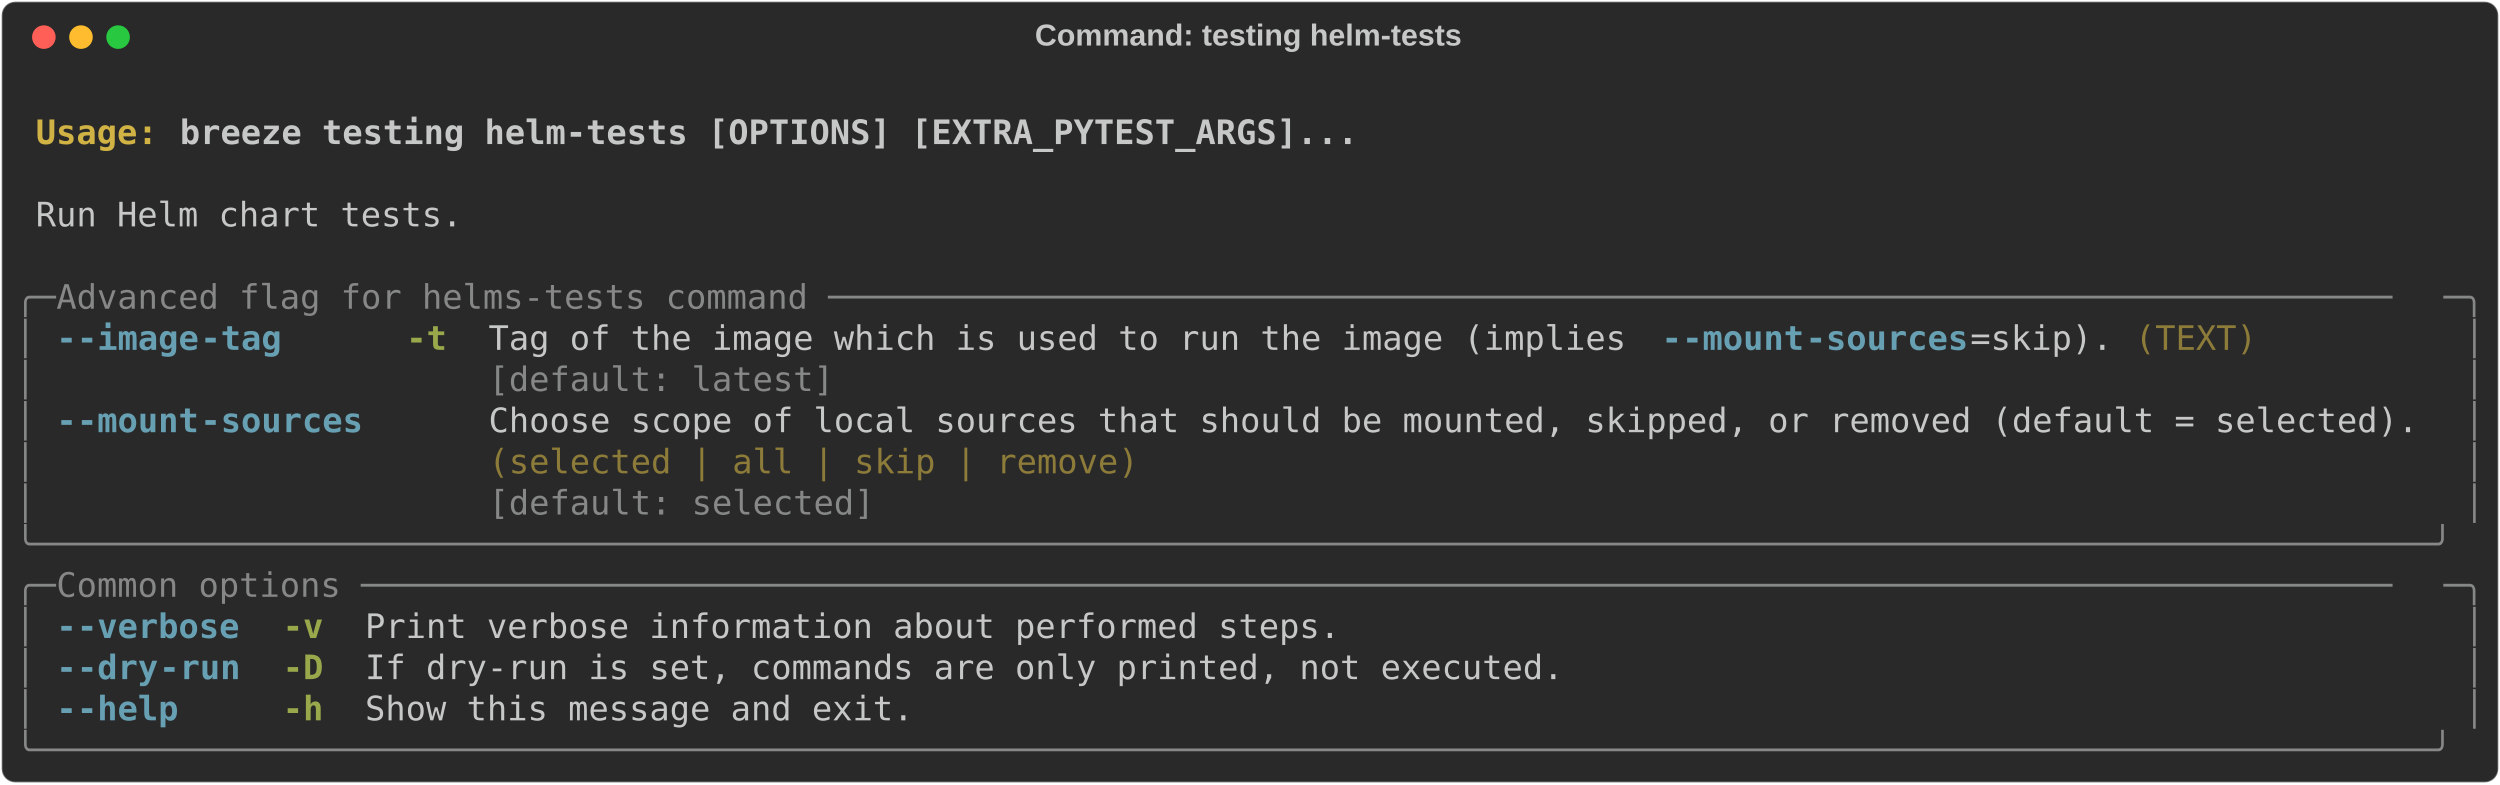
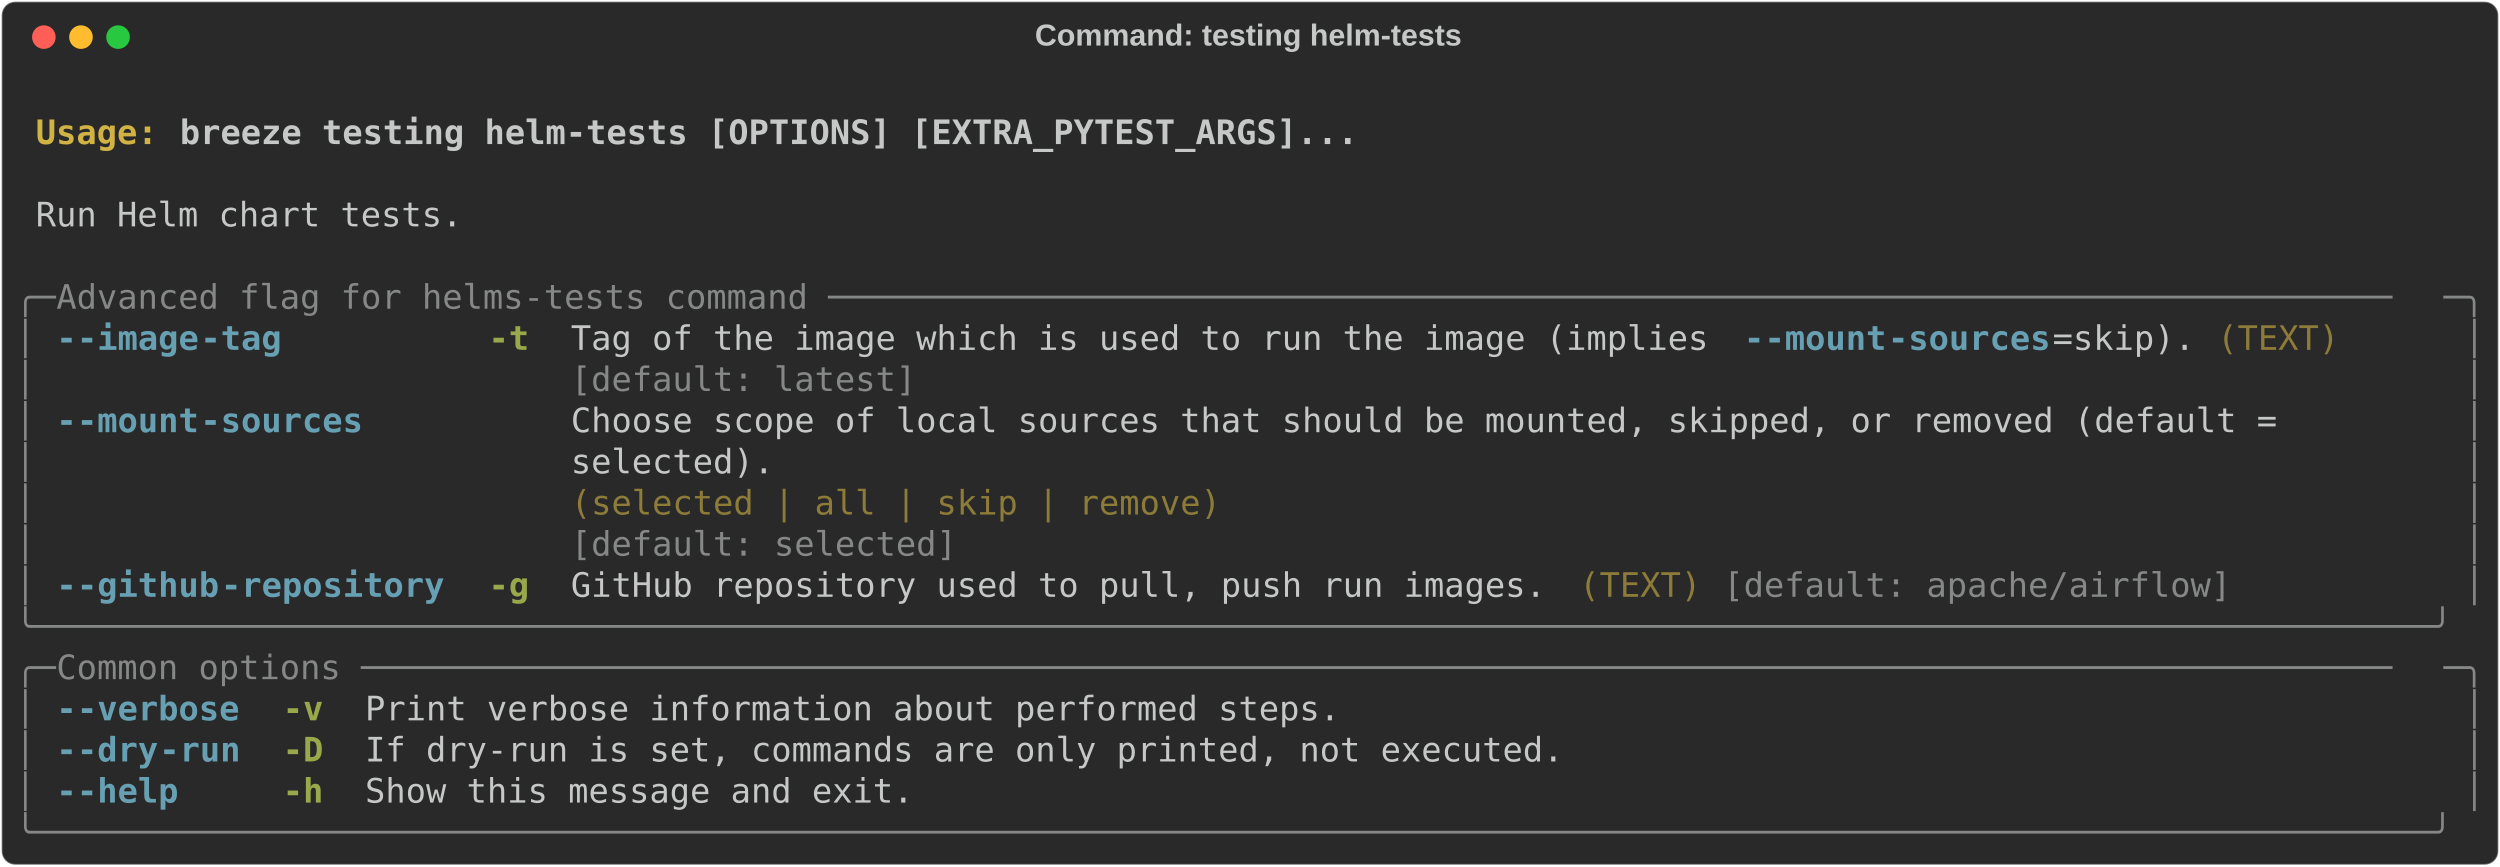
- <svg xmlns="http://www.w3.org/2000/svg" class="rich-terminal" viewBox="0 0 1482 464.8">
+ <svg xmlns="http://www.w3.org/2000/svg" class="rich-terminal" viewBox="0 0 1482 513.6">
  <style>

    @font-face {
        font-family: "Fira Code";
        src: local("FiraCode-Regular"),
                url("https://cdnjs.cloudflare.com/ajax/libs/firacode/6.2.0/woff2/FiraCode-Regular.woff2") format("woff2"),
                url("https://cdnjs.cloudflare.com/ajax/libs/firacode/6.2.0/woff/FiraCode-Regular.woff") format("woff");
        font-style: normal;
        font-weight: 400;
    }
    @font-face {
        font-family: "Fira Code";
        src: local("FiraCode-Bold"),
                url("https://cdnjs.cloudflare.com/ajax/libs/firacode/6.2.0/woff2/FiraCode-Bold.woff2") format("woff2"),
                url("https://cdnjs.cloudflare.com/ajax/libs/firacode/6.2.0/woff/FiraCode-Bold.woff") format("woff");
        font-style: bold;
        font-weight: 700;
    }

-     .terminal-3389963434-matrix {
+     .terminal-1053162087-matrix {
        font-family: Fira Code, monospace;
        font-size: 20px;
        line-height: 24.4px;
        font-variant-east-asian: full-width;
    }

-     .terminal-3389963434-title {
+     .terminal-1053162087-title {
        font-size: 18px;
        font-weight: bold;
        font-family: arial;
    }

-     .terminal-3389963434-r1 { fill: #c5c8c6;font-weight: bold }
- .terminal-3389963434-r2 { fill: #c5c8c6 }
- .terminal-3389963434-r3 { fill: #d0b344;font-weight: bold }
- .terminal-3389963434-r4 { fill: #868887 }
- .terminal-3389963434-r5 { fill: #68a0b3;font-weight: bold }
- .terminal-3389963434-r6 { fill: #98a84b;font-weight: bold }
- .terminal-3389963434-r7 { fill: #8d7b39 }
+     .terminal-1053162087-r1 { fill: #c5c8c6;font-weight: bold }
+ .terminal-1053162087-r2 { fill: #c5c8c6 }
+ .terminal-1053162087-r3 { fill: #d0b344;font-weight: bold }
+ .terminal-1053162087-r4 { fill: #868887 }
+ .terminal-1053162087-r5 { fill: #68a0b3;font-weight: bold }
+ .terminal-1053162087-r6 { fill: #98a84b;font-weight: bold }
+ .terminal-1053162087-r7 { fill: #8d7b39 }
    </style>
  <defs>
-     <clipPath id="terminal-3389963434-clip-terminal">
-       <rect x="0" y="0" width="1463.0" height="413.8" />
-     </clipPath>
-     <clipPath id="terminal-3389963434-line-0">
+     <clipPath id="terminal-1053162087-clip-terminal">
+       <rect x="0" y="0" width="1463.0" height="462.6" />
+     </clipPath>
+     <clipPath id="terminal-1053162087-line-0">
      <rect x="0" y="1.5" width="1464" height="24.65" />
    </clipPath>
-     <clipPath id="terminal-3389963434-line-1">
+     <clipPath id="terminal-1053162087-line-1">
      <rect x="0" y="25.9" width="1464" height="24.65" />
    </clipPath>
-     <clipPath id="terminal-3389963434-line-2">
+     <clipPath id="terminal-1053162087-line-2">
      <rect x="0" y="50.3" width="1464" height="24.65" />
    </clipPath>
-     <clipPath id="terminal-3389963434-line-3">
+     <clipPath id="terminal-1053162087-line-3">
      <rect x="0" y="74.7" width="1464" height="24.65" />
    </clipPath>
-     <clipPath id="terminal-3389963434-line-4">
+     <clipPath id="terminal-1053162087-line-4">
      <rect x="0" y="99.1" width="1464" height="24.65" />
    </clipPath>
-     <clipPath id="terminal-3389963434-line-5">
+     <clipPath id="terminal-1053162087-line-5">
      <rect x="0" y="123.5" width="1464" height="24.65" />
    </clipPath>
-     <clipPath id="terminal-3389963434-line-6">
+     <clipPath id="terminal-1053162087-line-6">
      <rect x="0" y="147.9" width="1464" height="24.65" />
    </clipPath>
-     <clipPath id="terminal-3389963434-line-7">
+     <clipPath id="terminal-1053162087-line-7">
      <rect x="0" y="172.3" width="1464" height="24.65" />
    </clipPath>
-     <clipPath id="terminal-3389963434-line-8">
+     <clipPath id="terminal-1053162087-line-8">
      <rect x="0" y="196.7" width="1464" height="24.65" />
    </clipPath>
-     <clipPath id="terminal-3389963434-line-9">
+     <clipPath id="terminal-1053162087-line-9">
      <rect x="0" y="221.1" width="1464" height="24.65" />
    </clipPath>
-     <clipPath id="terminal-3389963434-line-10">
+     <clipPath id="terminal-1053162087-line-10">
      <rect x="0" y="245.5" width="1464" height="24.65" />
    </clipPath>
-     <clipPath id="terminal-3389963434-line-11">
+     <clipPath id="terminal-1053162087-line-11">
      <rect x="0" y="269.9" width="1464" height="24.65" />
    </clipPath>
-     <clipPath id="terminal-3389963434-line-12">
+     <clipPath id="terminal-1053162087-line-12">
      <rect x="0" y="294.3" width="1464" height="24.65" />
    </clipPath>
-     <clipPath id="terminal-3389963434-line-13">
+     <clipPath id="terminal-1053162087-line-13">
      <rect x="0" y="318.7" width="1464" height="24.65" />
    </clipPath>
-     <clipPath id="terminal-3389963434-line-14">
+     <clipPath id="terminal-1053162087-line-14">
      <rect x="0" y="343.1" width="1464" height="24.65" />
    </clipPath>
-     <clipPath id="terminal-3389963434-line-15">
+     <clipPath id="terminal-1053162087-line-15">
      <rect x="0" y="367.5" width="1464" height="24.65" />
    </clipPath>
+     <clipPath id="terminal-1053162087-line-16">
+       <rect x="0" y="391.9" width="1464" height="24.65" />
+     </clipPath>
+     <clipPath id="terminal-1053162087-line-17">
+       <rect x="0" y="416.3" width="1464" height="24.65" />
+     </clipPath>
  </defs>
-   <rect fill="#292929" stroke="rgba(255,255,255,0.35)" stroke-width="1" x="1" y="1" width="1480" height="462.8" rx="8" />
-   <text class="terminal-3389963434-title" fill="#c5c8c6" text-anchor="middle" x="740" y="27">Command: testing helm-tests</text>
+   <rect fill="#292929" stroke="rgba(255,255,255,0.35)" stroke-width="1" x="1" y="1" width="1480" height="511.6" rx="8" />
+   <text class="terminal-1053162087-title" fill="#c5c8c6" text-anchor="middle" x="740" y="27">Command: testing helm-tests</text>
  <g transform="translate(26,22)">
    <circle cx="0" cy="0" r="7" fill="#ff5f57" />
    <circle cx="22" cy="0" r="7" fill="#febc2e" />
    <circle cx="44" cy="0" r="7" fill="#28c840" />
  </g>
-   <g transform="translate(9, 41)" clip-path="url(#terminal-3389963434-clip-terminal)">
-     <g class="terminal-3389963434-matrix">
-       <text class="terminal-3389963434-r2" x="1464" y="20" textLength="12.2" clip-path="url(#terminal-3389963434-line-0)">
- </text>
-       <text class="terminal-3389963434-r3" x="12.2" y="44.4" textLength="85.4" clip-path="url(#terminal-3389963434-line-1)">Usage: </text>
-       <text class="terminal-3389963434-r1" x="97.6" y="44.4" textLength="707.6" clip-path="url(#terminal-3389963434-line-1)">breeze testing helm-tests [OPTIONS] [EXTRA_PYTEST_ARGS]...</text>
-       <text class="terminal-3389963434-r2" x="1464" y="44.4" textLength="12.2" clip-path="url(#terminal-3389963434-line-1)">
- </text>
-       <text class="terminal-3389963434-r2" x="1464" y="68.8" textLength="12.2" clip-path="url(#terminal-3389963434-line-2)">
- </text>
-       <text class="terminal-3389963434-r2" x="12.2" y="93.2" textLength="256.2" clip-path="url(#terminal-3389963434-line-3)">Run Helm chart tests.</text>
-       <text class="terminal-3389963434-r2" x="1464" y="93.2" textLength="12.2" clip-path="url(#terminal-3389963434-line-3)">
- </text>
-       <text class="terminal-3389963434-r2" x="1464" y="117.6" textLength="12.2" clip-path="url(#terminal-3389963434-line-4)">
- </text>
-       <text class="terminal-3389963434-r4" x="0" y="142" textLength="24.4" clip-path="url(#terminal-3389963434-line-5)">╭─</text>
-       <text class="terminal-3389963434-r4" x="24.4" y="142" textLength="1415.2" clip-path="url(#terminal-3389963434-line-5)"> Advanced flag for helms-tests command ─────────────────────────────────────────────────────────────────────────────</text>
-       <text class="terminal-3389963434-r4" x="1439.6" y="142" textLength="24.4" clip-path="url(#terminal-3389963434-line-5)">─╮</text>
-       <text class="terminal-3389963434-r2" x="1464" y="142" textLength="12.2" clip-path="url(#terminal-3389963434-line-5)">
- </text>
-       <text class="terminal-3389963434-r4" x="0" y="166.4" textLength="12.2" clip-path="url(#terminal-3389963434-line-6)">│</text>
-       <text class="terminal-3389963434-r5" x="24.4" y="166.4" textLength="12.2" clip-path="url(#terminal-3389963434-line-6)">-</text>
-       <text class="terminal-3389963434-r5" x="36.6" y="166.4" textLength="73.2" clip-path="url(#terminal-3389963434-line-6)">-image</text>
-       <text class="terminal-3389963434-r5" x="109.8" y="166.4" textLength="48.8" clip-path="url(#terminal-3389963434-line-6)">-tag</text>
-       <text class="terminal-3389963434-r6" x="231.8" y="166.4" textLength="24.4" clip-path="url(#terminal-3389963434-line-6)">-t</text>
-       <text class="terminal-3389963434-r2" x="280.6" y="166.4" textLength="695.4" clip-path="url(#terminal-3389963434-line-6)">Tag of the image which is used to run the image (implies </text>
-       <text class="terminal-3389963434-r5" x="976" y="166.4" textLength="12.2" clip-path="url(#terminal-3389963434-line-6)">-</text>
-       <text class="terminal-3389963434-r5" x="988.2" y="166.4" textLength="73.2" clip-path="url(#terminal-3389963434-line-6)">-mount</text>
-       <text class="terminal-3389963434-r5" x="1061.4" y="166.4" textLength="97.6" clip-path="url(#terminal-3389963434-line-6)">-sources</text>
-       <text class="terminal-3389963434-r2" x="1159" y="166.4" textLength="85.4" clip-path="url(#terminal-3389963434-line-6)">=skip).</text>
-       <text class="terminal-3389963434-r7" x="1256.6" y="166.4" textLength="73.2" clip-path="url(#terminal-3389963434-line-6)">(TEXT)</text>
-       <text class="terminal-3389963434-r4" x="1451.8" y="166.4" textLength="12.2" clip-path="url(#terminal-3389963434-line-6)">│</text>
-       <text class="terminal-3389963434-r2" x="1464" y="166.4" textLength="12.2" clip-path="url(#terminal-3389963434-line-6)">
- </text>
-       <text class="terminal-3389963434-r4" x="0" y="190.8" textLength="12.2" clip-path="url(#terminal-3389963434-line-7)">│</text>
-       <text class="terminal-3389963434-r4" x="280.6" y="190.8" textLength="963.8" clip-path="url(#terminal-3389963434-line-7)">[default: latest]                                                              </text>
-       <text class="terminal-3389963434-r4" x="1451.8" y="190.8" textLength="12.2" clip-path="url(#terminal-3389963434-line-7)">│</text>
-       <text class="terminal-3389963434-r2" x="1464" y="190.8" textLength="12.2" clip-path="url(#terminal-3389963434-line-7)">
- </text>
-       <text class="terminal-3389963434-r4" x="0" y="215.2" textLength="12.2" clip-path="url(#terminal-3389963434-line-8)">│</text>
-       <text class="terminal-3389963434-r5" x="24.4" y="215.2" textLength="12.2" clip-path="url(#terminal-3389963434-line-8)">-</text>
-       <text class="terminal-3389963434-r5" x="36.6" y="215.2" textLength="73.2" clip-path="url(#terminal-3389963434-line-8)">-mount</text>
-       <text class="terminal-3389963434-r5" x="109.8" y="215.2" textLength="97.6" clip-path="url(#terminal-3389963434-line-8)">-sources</text>
-       <text class="terminal-3389963434-r2" x="280.6" y="215.2" textLength="1159" clip-path="url(#terminal-3389963434-line-8)">Choose scope of local sources that should be mounted, skipped, or removed (default = selected).</text>
-       <text class="terminal-3389963434-r4" x="1451.8" y="215.2" textLength="12.2" clip-path="url(#terminal-3389963434-line-8)">│</text>
-       <text class="terminal-3389963434-r2" x="1464" y="215.2" textLength="12.2" clip-path="url(#terminal-3389963434-line-8)">
- </text>
-       <text class="terminal-3389963434-r4" x="0" y="239.6" textLength="12.2" clip-path="url(#terminal-3389963434-line-9)">│</text>
-       <text class="terminal-3389963434-r7" x="280.6" y="239.6" textLength="1159" clip-path="url(#terminal-3389963434-line-9)">(selected | all | skip | remove)                                                               </text>
-       <text class="terminal-3389963434-r4" x="1451.8" y="239.6" textLength="12.2" clip-path="url(#terminal-3389963434-line-9)">│</text>
-       <text class="terminal-3389963434-r2" x="1464" y="239.6" textLength="12.2" clip-path="url(#terminal-3389963434-line-9)">
- </text>
-       <text class="terminal-3389963434-r4" x="0" y="264" textLength="12.2" clip-path="url(#terminal-3389963434-line-10)">│</text>
-       <text class="terminal-3389963434-r4" x="280.6" y="264" textLength="1159" clip-path="url(#terminal-3389963434-line-10)">[default: selected]                                                                            </text>
-       <text class="terminal-3389963434-r4" x="1451.8" y="264" textLength="12.2" clip-path="url(#terminal-3389963434-line-10)">│</text>
-       <text class="terminal-3389963434-r2" x="1464" y="264" textLength="12.2" clip-path="url(#terminal-3389963434-line-10)">
- </text>
-       <text class="terminal-3389963434-r4" x="0" y="288.4" textLength="1464" clip-path="url(#terminal-3389963434-line-11)">╰──────────────────────────────────────────────────────────────────────────────────────────────────────────────────────╯</text>
-       <text class="terminal-3389963434-r2" x="1464" y="288.4" textLength="12.2" clip-path="url(#terminal-3389963434-line-11)">
- </text>
-       <text class="terminal-3389963434-r4" x="0" y="312.8" textLength="24.4" clip-path="url(#terminal-3389963434-line-12)">╭─</text>
-       <text class="terminal-3389963434-r4" x="24.4" y="312.8" textLength="1415.2" clip-path="url(#terminal-3389963434-line-12)"> Common options ────────────────────────────────────────────────────────────────────────────────────────────────────</text>
-       <text class="terminal-3389963434-r4" x="1439.6" y="312.8" textLength="24.4" clip-path="url(#terminal-3389963434-line-12)">─╮</text>
-       <text class="terminal-3389963434-r2" x="1464" y="312.8" textLength="12.2" clip-path="url(#terminal-3389963434-line-12)">
- </text>
-       <text class="terminal-3389963434-r4" x="0" y="337.2" textLength="12.2" clip-path="url(#terminal-3389963434-line-13)">│</text>
-       <text class="terminal-3389963434-r5" x="24.4" y="337.2" textLength="12.2" clip-path="url(#terminal-3389963434-line-13)">-</text>
-       <text class="terminal-3389963434-r5" x="36.6" y="337.2" textLength="97.6" clip-path="url(#terminal-3389963434-line-13)">-verbose</text>
-       <text class="terminal-3389963434-r6" x="158.6" y="337.2" textLength="24.4" clip-path="url(#terminal-3389963434-line-13)">-v</text>
-       <text class="terminal-3389963434-r2" x="207.4" y="337.2" textLength="585.6" clip-path="url(#terminal-3389963434-line-13)">Print verbose information about performed steps.</text>
-       <text class="terminal-3389963434-r4" x="1451.8" y="337.2" textLength="12.2" clip-path="url(#terminal-3389963434-line-13)">│</text>
-       <text class="terminal-3389963434-r2" x="1464" y="337.2" textLength="12.2" clip-path="url(#terminal-3389963434-line-13)">
- </text>
-       <text class="terminal-3389963434-r4" x="0" y="361.6" textLength="12.2" clip-path="url(#terminal-3389963434-line-14)">│</text>
-       <text class="terminal-3389963434-r5" x="24.4" y="361.6" textLength="12.2" clip-path="url(#terminal-3389963434-line-14)">-</text>
-       <text class="terminal-3389963434-r5" x="36.6" y="361.6" textLength="48.8" clip-path="url(#terminal-3389963434-line-14)">-dry</text>
-       <text class="terminal-3389963434-r5" x="85.4" y="361.6" textLength="48.8" clip-path="url(#terminal-3389963434-line-14)">-run</text>
-       <text class="terminal-3389963434-r6" x="158.6" y="361.6" textLength="24.4" clip-path="url(#terminal-3389963434-line-14)">-D</text>
-       <text class="terminal-3389963434-r2" x="207.4" y="361.6" textLength="719.8" clip-path="url(#terminal-3389963434-line-14)">If dry-run is set, commands are only printed, not executed.</text>
-       <text class="terminal-3389963434-r4" x="1451.8" y="361.6" textLength="12.2" clip-path="url(#terminal-3389963434-line-14)">│</text>
-       <text class="terminal-3389963434-r2" x="1464" y="361.6" textLength="12.2" clip-path="url(#terminal-3389963434-line-14)">
- </text>
-       <text class="terminal-3389963434-r4" x="0" y="386" textLength="12.2" clip-path="url(#terminal-3389963434-line-15)">│</text>
-       <text class="terminal-3389963434-r5" x="24.4" y="386" textLength="12.2" clip-path="url(#terminal-3389963434-line-15)">-</text>
-       <text class="terminal-3389963434-r5" x="36.6" y="386" textLength="61" clip-path="url(#terminal-3389963434-line-15)">-help</text>
-       <text class="terminal-3389963434-r6" x="158.6" y="386" textLength="24.4" clip-path="url(#terminal-3389963434-line-15)">-h</text>
-       <text class="terminal-3389963434-r2" x="207.4" y="386" textLength="329.4" clip-path="url(#terminal-3389963434-line-15)">Show this message and exit.</text>
-       <text class="terminal-3389963434-r4" x="1451.8" y="386" textLength="12.2" clip-path="url(#terminal-3389963434-line-15)">│</text>
-       <text class="terminal-3389963434-r2" x="1464" y="386" textLength="12.2" clip-path="url(#terminal-3389963434-line-15)">
- </text>
-       <text class="terminal-3389963434-r4" x="0" y="410.4" textLength="1464" clip-path="url(#terminal-3389963434-line-16)">╰──────────────────────────────────────────────────────────────────────────────────────────────────────────────────────╯</text>
-       <text class="terminal-3389963434-r2" x="1464" y="410.4" textLength="12.2" clip-path="url(#terminal-3389963434-line-16)">
+   <g transform="translate(9, 41)" clip-path="url(#terminal-1053162087-clip-terminal)">
+     <g class="terminal-1053162087-matrix">
+       <text class="terminal-1053162087-r2" x="1464" y="20" textLength="12.2" clip-path="url(#terminal-1053162087-line-0)">
+ </text>
+       <text class="terminal-1053162087-r3" x="12.2" y="44.4" textLength="85.4" clip-path="url(#terminal-1053162087-line-1)">Usage: </text>
+       <text class="terminal-1053162087-r1" x="97.6" y="44.4" textLength="707.6" clip-path="url(#terminal-1053162087-line-1)">breeze testing helm-tests [OPTIONS] [EXTRA_PYTEST_ARGS]...</text>
+       <text class="terminal-1053162087-r2" x="1464" y="44.4" textLength="12.2" clip-path="url(#terminal-1053162087-line-1)">
+ </text>
+       <text class="terminal-1053162087-r2" x="1464" y="68.8" textLength="12.2" clip-path="url(#terminal-1053162087-line-2)">
+ </text>
+       <text class="terminal-1053162087-r2" x="12.2" y="93.2" textLength="256.2" clip-path="url(#terminal-1053162087-line-3)">Run Helm chart tests.</text>
+       <text class="terminal-1053162087-r2" x="1464" y="93.2" textLength="12.2" clip-path="url(#terminal-1053162087-line-3)">
+ </text>
+       <text class="terminal-1053162087-r2" x="1464" y="117.6" textLength="12.2" clip-path="url(#terminal-1053162087-line-4)">
+ </text>
+       <text class="terminal-1053162087-r4" x="0" y="142" textLength="24.4" clip-path="url(#terminal-1053162087-line-5)">╭─</text>
+       <text class="terminal-1053162087-r4" x="24.4" y="142" textLength="1415.2" clip-path="url(#terminal-1053162087-line-5)"> Advanced flag for helms-tests command ─────────────────────────────────────────────────────────────────────────────</text>
+       <text class="terminal-1053162087-r4" x="1439.6" y="142" textLength="24.4" clip-path="url(#terminal-1053162087-line-5)">─╮</text>
+       <text class="terminal-1053162087-r2" x="1464" y="142" textLength="12.2" clip-path="url(#terminal-1053162087-line-5)">
+ </text>
+       <text class="terminal-1053162087-r4" x="0" y="166.4" textLength="12.2" clip-path="url(#terminal-1053162087-line-6)">│</text>
+       <text class="terminal-1053162087-r5" x="24.4" y="166.4" textLength="12.2" clip-path="url(#terminal-1053162087-line-6)">-</text>
+       <text class="terminal-1053162087-r5" x="36.6" y="166.4" textLength="73.2" clip-path="url(#terminal-1053162087-line-6)">-image</text>
+       <text class="terminal-1053162087-r5" x="109.8" y="166.4" textLength="48.8" clip-path="url(#terminal-1053162087-line-6)">-tag</text>
+       <text class="terminal-1053162087-r6" x="280.6" y="166.4" textLength="24.4" clip-path="url(#terminal-1053162087-line-6)">-t</text>
+       <text class="terminal-1053162087-r2" x="329.4" y="166.4" textLength="695.4" clip-path="url(#terminal-1053162087-line-6)">Tag of the image which is used to run the image (implies </text>
+       <text class="terminal-1053162087-r5" x="1024.8" y="166.4" textLength="12.2" clip-path="url(#terminal-1053162087-line-6)">-</text>
+       <text class="terminal-1053162087-r5" x="1037" y="166.4" textLength="73.2" clip-path="url(#terminal-1053162087-line-6)">-mount</text>
+       <text class="terminal-1053162087-r5" x="1110.2" y="166.4" textLength="97.6" clip-path="url(#terminal-1053162087-line-6)">-sources</text>
+       <text class="terminal-1053162087-r2" x="1207.8" y="166.4" textLength="85.4" clip-path="url(#terminal-1053162087-line-6)">=skip).</text>
+       <text class="terminal-1053162087-r7" x="1305.4" y="166.4" textLength="73.2" clip-path="url(#terminal-1053162087-line-6)">(TEXT)</text>
+       <text class="terminal-1053162087-r4" x="1451.8" y="166.4" textLength="12.2" clip-path="url(#terminal-1053162087-line-6)">│</text>
+       <text class="terminal-1053162087-r2" x="1464" y="166.4" textLength="12.2" clip-path="url(#terminal-1053162087-line-6)">
+ </text>
+       <text class="terminal-1053162087-r4" x="0" y="190.8" textLength="12.2" clip-path="url(#terminal-1053162087-line-7)">│</text>
+       <text class="terminal-1053162087-r4" x="329.4" y="190.8" textLength="963.8" clip-path="url(#terminal-1053162087-line-7)">[default: latest]                                                              </text>
+       <text class="terminal-1053162087-r4" x="1451.8" y="190.8" textLength="12.2" clip-path="url(#terminal-1053162087-line-7)">│</text>
+       <text class="terminal-1053162087-r2" x="1464" y="190.8" textLength="12.2" clip-path="url(#terminal-1053162087-line-7)">
+ </text>
+       <text class="terminal-1053162087-r4" x="0" y="215.2" textLength="12.2" clip-path="url(#terminal-1053162087-line-8)">│</text>
+       <text class="terminal-1053162087-r5" x="24.4" y="215.2" textLength="12.2" clip-path="url(#terminal-1053162087-line-8)">-</text>
+       <text class="terminal-1053162087-r5" x="36.6" y="215.2" textLength="73.2" clip-path="url(#terminal-1053162087-line-8)">-mount</text>
+       <text class="terminal-1053162087-r5" x="109.8" y="215.2" textLength="97.6" clip-path="url(#terminal-1053162087-line-8)">-sources</text>
+       <text class="terminal-1053162087-r2" x="329.4" y="215.2" textLength="1110.2" clip-path="url(#terminal-1053162087-line-8)">Choose scope of local sources that should be mounted, skipped, or removed (default =       </text>
+       <text class="terminal-1053162087-r4" x="1451.8" y="215.2" textLength="12.2" clip-path="url(#terminal-1053162087-line-8)">│</text>
+       <text class="terminal-1053162087-r2" x="1464" y="215.2" textLength="12.2" clip-path="url(#terminal-1053162087-line-8)">
+ </text>
+       <text class="terminal-1053162087-r4" x="0" y="239.6" textLength="12.2" clip-path="url(#terminal-1053162087-line-9)">│</text>
+       <text class="terminal-1053162087-r2" x="329.4" y="239.6" textLength="1110.2" clip-path="url(#terminal-1053162087-line-9)">selected).                                                                                 </text>
+       <text class="terminal-1053162087-r4" x="1451.8" y="239.6" textLength="12.2" clip-path="url(#terminal-1053162087-line-9)">│</text>
+       <text class="terminal-1053162087-r2" x="1464" y="239.6" textLength="12.2" clip-path="url(#terminal-1053162087-line-9)">
+ </text>
+       <text class="terminal-1053162087-r4" x="0" y="264" textLength="12.2" clip-path="url(#terminal-1053162087-line-10)">│</text>
+       <text class="terminal-1053162087-r7" x="329.4" y="264" textLength="1110.2" clip-path="url(#terminal-1053162087-line-10)">(selected | all | skip | remove)                                                           </text>
+       <text class="terminal-1053162087-r4" x="1451.8" y="264" textLength="12.2" clip-path="url(#terminal-1053162087-line-10)">│</text>
+       <text class="terminal-1053162087-r2" x="1464" y="264" textLength="12.2" clip-path="url(#terminal-1053162087-line-10)">
+ </text>
+       <text class="terminal-1053162087-r4" x="0" y="288.4" textLength="12.2" clip-path="url(#terminal-1053162087-line-11)">│</text>
+       <text class="terminal-1053162087-r4" x="329.4" y="288.4" textLength="1110.2" clip-path="url(#terminal-1053162087-line-11)">[default: selected]                                                                        </text>
+       <text class="terminal-1053162087-r4" x="1451.8" y="288.4" textLength="12.2" clip-path="url(#terminal-1053162087-line-11)">│</text>
+       <text class="terminal-1053162087-r2" x="1464" y="288.4" textLength="12.2" clip-path="url(#terminal-1053162087-line-11)">
+ </text>
+       <text class="terminal-1053162087-r4" x="0" y="312.8" textLength="12.2" clip-path="url(#terminal-1053162087-line-12)">│</text>
+       <text class="terminal-1053162087-r5" x="24.4" y="312.8" textLength="12.2" clip-path="url(#terminal-1053162087-line-12)">-</text>
+       <text class="terminal-1053162087-r5" x="36.6" y="312.8" textLength="85.4" clip-path="url(#terminal-1053162087-line-12)">-github</text>
+       <text class="terminal-1053162087-r5" x="122" y="312.8" textLength="134.2" clip-path="url(#terminal-1053162087-line-12)">-repository</text>
+       <text class="terminal-1053162087-r6" x="280.6" y="312.8" textLength="24.4" clip-path="url(#terminal-1053162087-line-12)">-g</text>
+       <text class="terminal-1053162087-r2" x="329.4" y="312.8" textLength="585.6" clip-path="url(#terminal-1053162087-line-12)">GitHub repository used to pull, push run images.</text>
+       <text class="terminal-1053162087-r7" x="927.2" y="312.8" textLength="73.2" clip-path="url(#terminal-1053162087-line-12)">(TEXT)</text>
+       <text class="terminal-1053162087-r4" x="1012.6" y="312.8" textLength="305" clip-path="url(#terminal-1053162087-line-12)">[default: apache/airflow]</text>
+       <text class="terminal-1053162087-r4" x="1451.8" y="312.8" textLength="12.2" clip-path="url(#terminal-1053162087-line-12)">│</text>
+       <text class="terminal-1053162087-r2" x="1464" y="312.8" textLength="12.2" clip-path="url(#terminal-1053162087-line-12)">
+ </text>
+       <text class="terminal-1053162087-r4" x="0" y="337.2" textLength="1464" clip-path="url(#terminal-1053162087-line-13)">╰──────────────────────────────────────────────────────────────────────────────────────────────────────────────────────╯</text>
+       <text class="terminal-1053162087-r2" x="1464" y="337.2" textLength="12.2" clip-path="url(#terminal-1053162087-line-13)">
+ </text>
+       <text class="terminal-1053162087-r4" x="0" y="361.6" textLength="24.4" clip-path="url(#terminal-1053162087-line-14)">╭─</text>
+       <text class="terminal-1053162087-r4" x="24.4" y="361.6" textLength="1415.2" clip-path="url(#terminal-1053162087-line-14)"> Common options ────────────────────────────────────────────────────────────────────────────────────────────────────</text>
+       <text class="terminal-1053162087-r4" x="1439.6" y="361.6" textLength="24.4" clip-path="url(#terminal-1053162087-line-14)">─╮</text>
+       <text class="terminal-1053162087-r2" x="1464" y="361.6" textLength="12.2" clip-path="url(#terminal-1053162087-line-14)">
+ </text>
+       <text class="terminal-1053162087-r4" x="0" y="386" textLength="12.2" clip-path="url(#terminal-1053162087-line-15)">│</text>
+       <text class="terminal-1053162087-r5" x="24.4" y="386" textLength="12.2" clip-path="url(#terminal-1053162087-line-15)">-</text>
+       <text class="terminal-1053162087-r5" x="36.6" y="386" textLength="97.6" clip-path="url(#terminal-1053162087-line-15)">-verbose</text>
+       <text class="terminal-1053162087-r6" x="158.6" y="386" textLength="24.4" clip-path="url(#terminal-1053162087-line-15)">-v</text>
+       <text class="terminal-1053162087-r2" x="207.4" y="386" textLength="585.6" clip-path="url(#terminal-1053162087-line-15)">Print verbose information about performed steps.</text>
+       <text class="terminal-1053162087-r4" x="1451.8" y="386" textLength="12.2" clip-path="url(#terminal-1053162087-line-15)">│</text>
+       <text class="terminal-1053162087-r2" x="1464" y="386" textLength="12.2" clip-path="url(#terminal-1053162087-line-15)">
+ </text>
+       <text class="terminal-1053162087-r4" x="0" y="410.4" textLength="12.2" clip-path="url(#terminal-1053162087-line-16)">│</text>
+       <text class="terminal-1053162087-r5" x="24.4" y="410.4" textLength="12.2" clip-path="url(#terminal-1053162087-line-16)">-</text>
+       <text class="terminal-1053162087-r5" x="36.6" y="410.4" textLength="48.8" clip-path="url(#terminal-1053162087-line-16)">-dry</text>
+       <text class="terminal-1053162087-r5" x="85.4" y="410.4" textLength="48.8" clip-path="url(#terminal-1053162087-line-16)">-run</text>
+       <text class="terminal-1053162087-r6" x="158.6" y="410.4" textLength="24.4" clip-path="url(#terminal-1053162087-line-16)">-D</text>
+       <text class="terminal-1053162087-r2" x="207.4" y="410.4" textLength="719.8" clip-path="url(#terminal-1053162087-line-16)">If dry-run is set, commands are only printed, not executed.</text>
+       <text class="terminal-1053162087-r4" x="1451.8" y="410.4" textLength="12.2" clip-path="url(#terminal-1053162087-line-16)">│</text>
+       <text class="terminal-1053162087-r2" x="1464" y="410.4" textLength="12.2" clip-path="url(#terminal-1053162087-line-16)">
+ </text>
+       <text class="terminal-1053162087-r4" x="0" y="434.8" textLength="12.2" clip-path="url(#terminal-1053162087-line-17)">│</text>
+       <text class="terminal-1053162087-r5" x="24.4" y="434.8" textLength="12.2" clip-path="url(#terminal-1053162087-line-17)">-</text>
+       <text class="terminal-1053162087-r5" x="36.6" y="434.8" textLength="61" clip-path="url(#terminal-1053162087-line-17)">-help</text>
+       <text class="terminal-1053162087-r6" x="158.6" y="434.8" textLength="24.4" clip-path="url(#terminal-1053162087-line-17)">-h</text>
+       <text class="terminal-1053162087-r2" x="207.4" y="434.8" textLength="329.4" clip-path="url(#terminal-1053162087-line-17)">Show this message and exit.</text>
+       <text class="terminal-1053162087-r4" x="1451.8" y="434.8" textLength="12.2" clip-path="url(#terminal-1053162087-line-17)">│</text>
+       <text class="terminal-1053162087-r2" x="1464" y="434.8" textLength="12.2" clip-path="url(#terminal-1053162087-line-17)">
+ </text>
+       <text class="terminal-1053162087-r4" x="0" y="459.2" textLength="1464" clip-path="url(#terminal-1053162087-line-18)">╰──────────────────────────────────────────────────────────────────────────────────────────────────────────────────────╯</text>
+       <text class="terminal-1053162087-r2" x="1464" y="459.2" textLength="12.2" clip-path="url(#terminal-1053162087-line-18)">
</text>
    </g>
  </g>
</svg>
